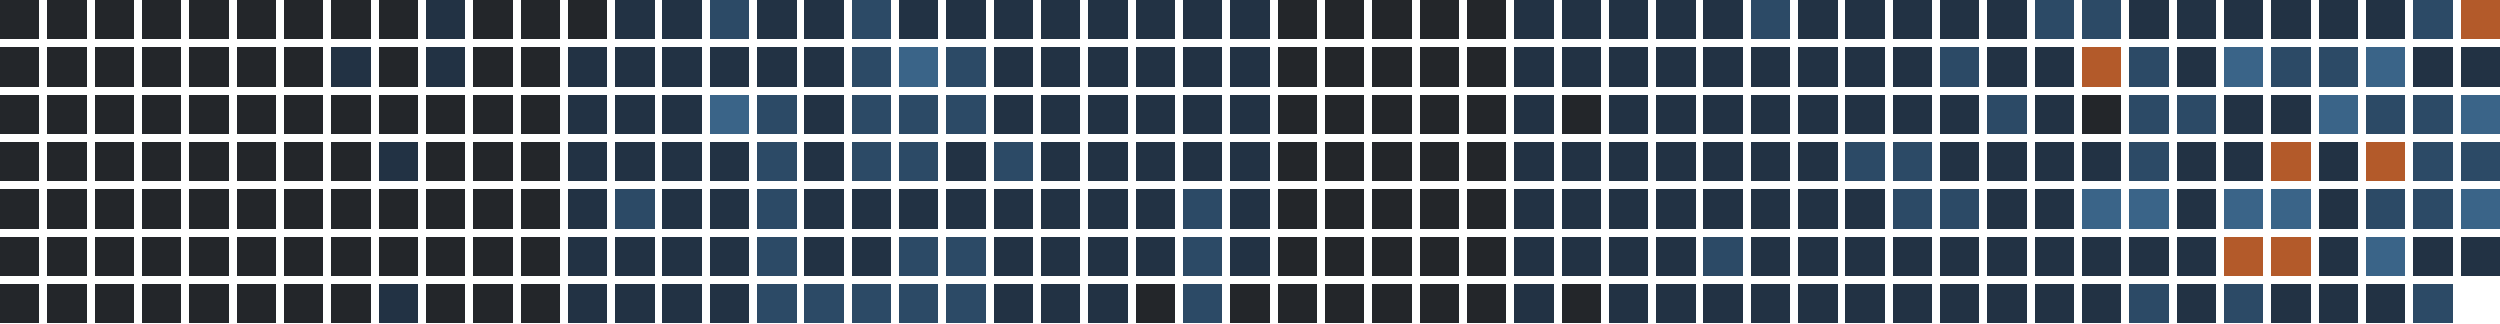
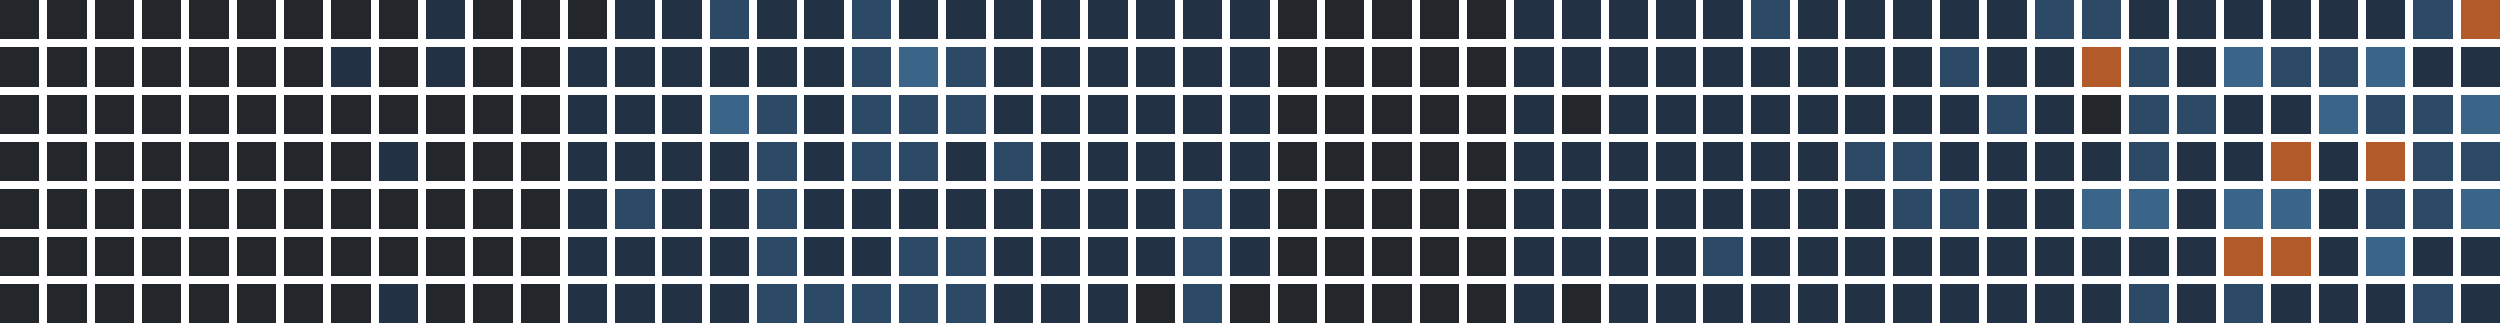
<svg xmlns="http://www.w3.org/2000/svg" version="1.1" width="634.0" height="82.0" viewBox="27.0 20.0 634.0 82.0">
  <rect style="fill:#23262a;shape-rendering:crispedges" data-score="0" data-date="2025-08-24" x="27" y="20" width="10" height="10" />
  <rect style="fill:#23262a;shape-rendering:crispedges" data-score="0" data-date="2025-08-31" x="39" y="20" width="10" height="10" />
  <rect style="fill:#23262a;shape-rendering:crispedges" data-score="0" data-date="2025-09-07" x="51" y="20" width="10" height="10" />
  <rect style="fill:#23262a;shape-rendering:crispedges" data-score="0" data-date="2025-09-14" x="63" y="20" width="10" height="10" />
  <rect style="fill:#23262a;shape-rendering:crispedges" data-score="0" data-date="2025-09-21" x="75" y="20" width="10" height="10" />
  <rect style="fill:#23262a;shape-rendering:crispedges" data-score="0" data-date="2025-09-28" x="87" y="20" width="10" height="10" />
  <rect style="fill:#23262a;shape-rendering:crispedges" data-score="0" data-date="2025-10-05" x="99" y="20" width="10" height="10" />
  <rect style="fill:#23262a;shape-rendering:crispedges" data-score="0" data-date="2025-10-12" x="111" y="20" width="10" height="10" />
  <rect style="fill:#23262a;shape-rendering:crispedges" data-score="0" data-date="2025-10-19" x="123" y="20" width="10" height="10" />
  <rect style="fill:#223244;shape-rendering:crispedges" data-score="1" data-date="2025-10-26" x="135" y="20" width="10" height="10" />
  <rect style="fill:#23262a;shape-rendering:crispedges" data-score="0" data-date="2025-11-02" x="147" y="20" width="10" height="10" />
  <rect style="fill:#23262a;shape-rendering:crispedges" data-score="0" data-date="2025-11-09" x="159" y="20" width="10" height="10" />
  <rect style="fill:#23262a;shape-rendering:crispedges" data-score="0" data-date="2025-11-16" x="171" y="20" width="10" height="10" />
  <rect style="fill:#223244;shape-rendering:crispedges" data-score="1" data-date="2025-11-23" x="183" y="20" width="10" height="10" />
  <rect style="fill:#223244;shape-rendering:crispedges" data-score="1" data-date="2025-11-30" x="195" y="20" width="10" height="10" />
  <rect style="fill:#2c4a66;shape-rendering:crispedges" data-score="2" data-date="2025-12-07" x="207" y="20" width="10" height="10" />
  <rect style="fill:#223244;shape-rendering:crispedges" data-score="1" data-date="2025-12-14" x="219" y="20" width="10" height="10" />
  <rect style="fill:#223244;shape-rendering:crispedges" data-score="1" data-date="2025-12-21" x="231" y="20" width="10" height="10" />
  <rect style="fill:#2c4a66;shape-rendering:crispedges" data-score="2" data-date="2025-12-28" x="243" y="20" width="10" height="10" />
  <rect style="fill:#223244;shape-rendering:crispedges" data-score="1" data-date="2026-01-04" x="255" y="20" width="10" height="10" />
  <rect style="fill:#223244;shape-rendering:crispedges" data-score="1" data-date="2026-01-11" x="267" y="20" width="10" height="10" />
  <rect style="fill:#223244;shape-rendering:crispedges" data-score="1" data-date="2026-01-18" x="279" y="20" width="10" height="10" />
  <rect style="fill:#223244;shape-rendering:crispedges" data-score="1" data-date="2026-01-25" x="291" y="20" width="10" height="10" />
  <rect style="fill:#223244;shape-rendering:crispedges" data-score="1" data-date="2026-02-01" x="303" y="20" width="10" height="10" />
  <rect style="fill:#223244;shape-rendering:crispedges" data-score="1" data-date="2026-02-08" x="315" y="20" width="10" height="10" />
  <rect style="fill:#223244;shape-rendering:crispedges" data-score="1" data-date="2026-02-15" x="327" y="20" width="10" height="10" />
  <rect style="fill:#223244;shape-rendering:crispedges" data-score="1" data-date="2026-02-22" x="339" y="20" width="10" height="10" />
  <rect style="fill:#23262a;shape-rendering:crispedges" data-score="0" data-date="2026-03-01" x="351" y="20" width="10" height="10" />
  <rect style="fill:#23262a;shape-rendering:crispedges" data-score="0" data-date="2026-03-08" x="363" y="20" width="10" height="10" />
  <rect style="fill:#23262a;shape-rendering:crispedges" data-score="0" data-date="2026-03-15" x="375" y="20" width="10" height="10" />
  <rect style="fill:#23262a;shape-rendering:crispedges" data-score="0" data-date="2026-03-22" x="387" y="20" width="10" height="10" />
  <rect style="fill:#23262a;shape-rendering:crispedges" data-score="0" data-date="2026-03-29" x="399" y="20" width="10" height="10" />
  <rect style="fill:#223244;shape-rendering:crispedges" data-score="1" data-date="2026-04-05" x="411" y="20" width="10" height="10" />
  <rect style="fill:#223244;shape-rendering:crispedges" data-score="1" data-date="2026-04-12" x="423" y="20" width="10" height="10" />
  <rect style="fill:#223244;shape-rendering:crispedges" data-score="1" data-date="2026-04-19" x="435" y="20" width="10" height="10" />
  <rect style="fill:#223244;shape-rendering:crispedges" data-score="1" data-date="2026-04-26" x="447" y="20" width="10" height="10" />
  <rect style="fill:#223244;shape-rendering:crispedges" data-score="1" data-date="2026-05-03" x="459" y="20" width="10" height="10" />
  <rect style="fill:#2c4a66;shape-rendering:crispedges" data-score="2" data-date="2026-05-10" x="471" y="20" width="10" height="10" />
  <rect style="fill:#223244;shape-rendering:crispedges" data-score="1" data-date="2026-05-17" x="483" y="20" width="10" height="10" />
  <rect style="fill:#223244;shape-rendering:crispedges" data-score="1" data-date="2026-05-24" x="495" y="20" width="10" height="10" />
  <rect style="fill:#223244;shape-rendering:crispedges" data-score="1" data-date="2026-05-31" x="507" y="20" width="10" height="10" />
  <rect style="fill:#223244;shape-rendering:crispedges" data-score="1" data-date="2026-06-07" x="519" y="20" width="10" height="10" />
  <rect style="fill:#223244;shape-rendering:crispedges" data-score="1" data-date="2026-06-14" x="531" y="20" width="10" height="10" />
  <rect style="fill:#2c4a66;shape-rendering:crispedges" data-score="2" data-date="2026-06-21" x="543" y="20" width="10" height="10" />
  <rect style="fill:#2c4a66;shape-rendering:crispedges" data-score="2" data-date="2026-06-28" x="555" y="20" width="10" height="10" />
  <rect style="fill:#223244;shape-rendering:crispedges" data-score="1" data-date="2026-07-05" x="567" y="20" width="10" height="10" />
  <rect style="fill:#223244;shape-rendering:crispedges" data-score="1" data-date="2026-07-12" x="579" y="20" width="10" height="10" />
  <rect style="fill:#223244;shape-rendering:crispedges" data-score="1" data-date="2026-07-19" x="591" y="20" width="10" height="10" />
  <rect style="fill:#223244;shape-rendering:crispedges" data-score="1" data-date="2026-07-26" x="603" y="20" width="10" height="10" />
  <rect style="fill:#223244;shape-rendering:crispedges" data-score="1" data-date="2026-08-02" x="615" y="20" width="10" height="10" />
  <rect style="fill:#223244;shape-rendering:crispedges" data-score="1" data-date="2026-08-09" x="627" y="20" width="10" height="10" />
  <rect style="fill:#2c4a66;shape-rendering:crispedges" data-score="2" data-date="2026-08-16" x="639" y="20" width="10" height="10" />
  <rect style="fill:#b35a2a;shape-rendering:crispedges" data-score="4" data-date="2026-08-23" x="651" y="20" width="10" height="10" />
  <rect style="fill:#23262a;shape-rendering:crispedges" data-score="0" data-date="2025-08-25" x="27" y="32" width="10" height="10" />
  <rect style="fill:#23262a;shape-rendering:crispedges" data-score="0" data-date="2025-09-01" x="39" y="32" width="10" height="10" />
  <rect style="fill:#23262a;shape-rendering:crispedges" data-score="0" data-date="2025-09-08" x="51" y="32" width="10" height="10" />
  <rect style="fill:#23262a;shape-rendering:crispedges" data-score="0" data-date="2025-09-15" x="63" y="32" width="10" height="10" />
  <rect style="fill:#23262a;shape-rendering:crispedges" data-score="0" data-date="2025-09-22" x="75" y="32" width="10" height="10" />
  <rect style="fill:#23262a;shape-rendering:crispedges" data-score="0" data-date="2025-09-29" x="87" y="32" width="10" height="10" />
  <rect style="fill:#23262a;shape-rendering:crispedges" data-score="0" data-date="2025-10-06" x="99" y="32" width="10" height="10" />
  <rect style="fill:#223244;shape-rendering:crispedges" data-score="1" data-date="2025-10-13" x="111" y="32" width="10" height="10" />
  <rect style="fill:#23262a;shape-rendering:crispedges" data-score="0" data-date="2025-10-20" x="123" y="32" width="10" height="10" />
  <rect style="fill:#223244;shape-rendering:crispedges" data-score="1" data-date="2025-10-27" x="135" y="32" width="10" height="10" />
  <rect style="fill:#23262a;shape-rendering:crispedges" data-score="0" data-date="2025-11-03" x="147" y="32" width="10" height="10" />
  <rect style="fill:#23262a;shape-rendering:crispedges" data-score="0" data-date="2025-11-10" x="159" y="32" width="10" height="10" />
  <rect style="fill:#223244;shape-rendering:crispedges" data-score="1" data-date="2025-11-17" x="171" y="32" width="10" height="10" />
  <rect style="fill:#223244;shape-rendering:crispedges" data-score="1" data-date="2025-11-24" x="183" y="32" width="10" height="10" />
  <rect style="fill:#223244;shape-rendering:crispedges" data-score="1" data-date="2025-12-01" x="195" y="32" width="10" height="10" />
  <rect style="fill:#223244;shape-rendering:crispedges" data-score="1" data-date="2025-12-08" x="207" y="32" width="10" height="10" />
  <rect style="fill:#223244;shape-rendering:crispedges" data-score="1" data-date="2025-12-15" x="219" y="32" width="10" height="10" />
  <rect style="fill:#223244;shape-rendering:crispedges" data-score="1" data-date="2025-12-22" x="231" y="32" width="10" height="10" />
  <rect style="fill:#2c4a66;shape-rendering:crispedges" data-score="2" data-date="2025-12-29" x="243" y="32" width="10" height="10" />
  <rect style="fill:#3a6488;shape-rendering:crispedges" data-score="3" data-date="2026-01-05" x="255" y="32" width="10" height="10" />
  <rect style="fill:#2c4a66;shape-rendering:crispedges" data-score="2" data-date="2026-01-12" x="267" y="32" width="10" height="10" />
  <rect style="fill:#223244;shape-rendering:crispedges" data-score="1" data-date="2026-01-19" x="279" y="32" width="10" height="10" />
  <rect style="fill:#223244;shape-rendering:crispedges" data-score="1" data-date="2026-01-26" x="291" y="32" width="10" height="10" />
  <rect style="fill:#223244;shape-rendering:crispedges" data-score="1" data-date="2026-02-02" x="303" y="32" width="10" height="10" />
  <rect style="fill:#223244;shape-rendering:crispedges" data-score="1" data-date="2026-02-09" x="315" y="32" width="10" height="10" />
  <rect style="fill:#223244;shape-rendering:crispedges" data-score="1" data-date="2026-02-16" x="327" y="32" width="10" height="10" />
  <rect style="fill:#223244;shape-rendering:crispedges" data-score="1" data-date="2026-02-23" x="339" y="32" width="10" height="10" />
  <rect style="fill:#23262a;shape-rendering:crispedges" data-score="0" data-date="2026-03-02" x="351" y="32" width="10" height="10" />
  <rect style="fill:#23262a;shape-rendering:crispedges" data-score="0" data-date="2026-03-09" x="363" y="32" width="10" height="10" />
  <rect style="fill:#23262a;shape-rendering:crispedges" data-score="0" data-date="2026-03-16" x="375" y="32" width="10" height="10" />
  <rect style="fill:#23262a;shape-rendering:crispedges" data-score="0" data-date="2026-03-23" x="387" y="32" width="10" height="10" />
  <rect style="fill:#23262a;shape-rendering:crispedges" data-score="0" data-date="2026-03-30" x="399" y="32" width="10" height="10" />
  <rect style="fill:#223244;shape-rendering:crispedges" data-score="1" data-date="2026-04-06" x="411" y="32" width="10" height="10" />
  <rect style="fill:#223244;shape-rendering:crispedges" data-score="1" data-date="2026-04-13" x="423" y="32" width="10" height="10" />
  <rect style="fill:#223244;shape-rendering:crispedges" data-score="1" data-date="2026-04-20" x="435" y="32" width="10" height="10" />
  <rect style="fill:#223244;shape-rendering:crispedges" data-score="1" data-date="2026-04-27" x="447" y="32" width="10" height="10" />
  <rect style="fill:#223244;shape-rendering:crispedges" data-score="1" data-date="2026-05-04" x="459" y="32" width="10" height="10" />
  <rect style="fill:#223244;shape-rendering:crispedges" data-score="1" data-date="2026-05-11" x="471" y="32" width="10" height="10" />
  <rect style="fill:#223244;shape-rendering:crispedges" data-score="1" data-date="2026-05-18" x="483" y="32" width="10" height="10" />
  <rect style="fill:#223244;shape-rendering:crispedges" data-score="1" data-date="2026-05-25" x="495" y="32" width="10" height="10" />
  <rect style="fill:#223244;shape-rendering:crispedges" data-score="1" data-date="2026-06-01" x="507" y="32" width="10" height="10" />
  <rect style="fill:#2c4a66;shape-rendering:crispedges" data-score="2" data-date="2026-06-08" x="519" y="32" width="10" height="10" />
  <rect style="fill:#223244;shape-rendering:crispedges" data-score="1" data-date="2026-06-15" x="531" y="32" width="10" height="10" />
  <rect style="fill:#223244;shape-rendering:crispedges" data-score="1" data-date="2026-06-22" x="543" y="32" width="10" height="10" />
  <rect style="fill:#b35a2a;shape-rendering:crispedges" data-score="4" data-date="2026-06-29" x="555" y="32" width="10" height="10" />
  <rect style="fill:#2c4a66;shape-rendering:crispedges" data-score="2" data-date="2026-07-06" x="567" y="32" width="10" height="10" />
  <rect style="fill:#223244;shape-rendering:crispedges" data-score="1" data-date="2026-07-13" x="579" y="32" width="10" height="10" />
  <rect style="fill:#3a6488;shape-rendering:crispedges" data-score="3" data-date="2026-07-20" x="591" y="32" width="10" height="10" />
  <rect style="fill:#2c4a66;shape-rendering:crispedges" data-score="2" data-date="2026-07-27" x="603" y="32" width="10" height="10" />
  <rect style="fill:#2c4a66;shape-rendering:crispedges" data-score="2" data-date="2026-08-03" x="615" y="32" width="10" height="10" />
  <rect style="fill:#3a6488;shape-rendering:crispedges" data-score="3" data-date="2026-08-10" x="627" y="32" width="10" height="10" />
  <rect style="fill:#223244;shape-rendering:crispedges" data-score="1" data-date="2026-08-17" x="639" y="32" width="10" height="10" />
  <rect style="fill:#223244;shape-rendering:crispedges" data-score="1" data-date="2026-08-24" x="651" y="32" width="10" height="10" />
  <rect style="fill:#23262a;shape-rendering:crispedges" data-score="0" data-date="2025-08-26" x="27" y="44" width="10" height="10" />
  <rect style="fill:#23262a;shape-rendering:crispedges" data-score="0" data-date="2025-09-02" x="39" y="44" width="10" height="10" />
  <rect style="fill:#23262a;shape-rendering:crispedges" data-score="0" data-date="2025-09-09" x="51" y="44" width="10" height="10" />
  <rect style="fill:#23262a;shape-rendering:crispedges" data-score="0" data-date="2025-09-16" x="63" y="44" width="10" height="10" />
  <rect style="fill:#23262a;shape-rendering:crispedges" data-score="0" data-date="2025-09-23" x="75" y="44" width="10" height="10" />
  <rect style="fill:#23262a;shape-rendering:crispedges" data-score="0" data-date="2025-09-30" x="87" y="44" width="10" height="10" />
  <rect style="fill:#23262a;shape-rendering:crispedges" data-score="0" data-date="2025-10-07" x="99" y="44" width="10" height="10" />
  <rect style="fill:#23262a;shape-rendering:crispedges" data-score="0" data-date="2025-10-14" x="111" y="44" width="10" height="10" />
  <rect style="fill:#23262a;shape-rendering:crispedges" data-score="0" data-date="2025-10-21" x="123" y="44" width="10" height="10" />
  <rect style="fill:#23262a;shape-rendering:crispedges" data-score="0" data-date="2025-10-28" x="135" y="44" width="10" height="10" />
  <rect style="fill:#23262a;shape-rendering:crispedges" data-score="0" data-date="2025-11-04" x="147" y="44" width="10" height="10" />
  <rect style="fill:#23262a;shape-rendering:crispedges" data-score="0" data-date="2025-11-11" x="159" y="44" width="10" height="10" />
  <rect style="fill:#223244;shape-rendering:crispedges" data-score="1" data-date="2025-11-18" x="171" y="44" width="10" height="10" />
  <rect style="fill:#223244;shape-rendering:crispedges" data-score="1" data-date="2025-11-25" x="183" y="44" width="10" height="10" />
  <rect style="fill:#223244;shape-rendering:crispedges" data-score="1" data-date="2025-12-02" x="195" y="44" width="10" height="10" />
  <rect style="fill:#3a6488;shape-rendering:crispedges" data-score="3" data-date="2025-12-09" x="207" y="44" width="10" height="10" />
  <rect style="fill:#2c4a66;shape-rendering:crispedges" data-score="2" data-date="2025-12-16" x="219" y="44" width="10" height="10" />
  <rect style="fill:#223244;shape-rendering:crispedges" data-score="1" data-date="2025-12-23" x="231" y="44" width="10" height="10" />
  <rect style="fill:#2c4a66;shape-rendering:crispedges" data-score="2" data-date="2025-12-30" x="243" y="44" width="10" height="10" />
  <rect style="fill:#2c4a66;shape-rendering:crispedges" data-score="2" data-date="2026-01-06" x="255" y="44" width="10" height="10" />
  <rect style="fill:#2c4a66;shape-rendering:crispedges" data-score="2" data-date="2026-01-13" x="267" y="44" width="10" height="10" />
  <rect style="fill:#223244;shape-rendering:crispedges" data-score="1" data-date="2026-01-20" x="279" y="44" width="10" height="10" />
  <rect style="fill:#223244;shape-rendering:crispedges" data-score="1" data-date="2026-01-27" x="291" y="44" width="10" height="10" />
  <rect style="fill:#223244;shape-rendering:crispedges" data-score="1" data-date="2026-02-03" x="303" y="44" width="10" height="10" />
  <rect style="fill:#223244;shape-rendering:crispedges" data-score="1" data-date="2026-02-10" x="315" y="44" width="10" height="10" />
  <rect style="fill:#223244;shape-rendering:crispedges" data-score="1" data-date="2026-02-17" x="327" y="44" width="10" height="10" />
  <rect style="fill:#223244;shape-rendering:crispedges" data-score="1" data-date="2026-02-24" x="339" y="44" width="10" height="10" />
  <rect style="fill:#23262a;shape-rendering:crispedges" data-score="0" data-date="2026-03-03" x="351" y="44" width="10" height="10" />
  <rect style="fill:#23262a;shape-rendering:crispedges" data-score="0" data-date="2026-03-10" x="363" y="44" width="10" height="10" />
  <rect style="fill:#23262a;shape-rendering:crispedges" data-score="0" data-date="2026-03-17" x="375" y="44" width="10" height="10" />
  <rect style="fill:#23262a;shape-rendering:crispedges" data-score="0" data-date="2026-03-24" x="387" y="44" width="10" height="10" />
  <rect style="fill:#23262a;shape-rendering:crispedges" data-score="0" data-date="2026-03-31" x="399" y="44" width="10" height="10" />
  <rect style="fill:#223244;shape-rendering:crispedges" data-score="1" data-date="2026-04-07" x="411" y="44" width="10" height="10" />
  <rect style="fill:#23262a;shape-rendering:crispedges" data-score="0" data-date="2026-04-14" x="423" y="44" width="10" height="10" />
  <rect style="fill:#223244;shape-rendering:crispedges" data-score="1" data-date="2026-04-21" x="435" y="44" width="10" height="10" />
  <rect style="fill:#223244;shape-rendering:crispedges" data-score="1" data-date="2026-04-28" x="447" y="44" width="10" height="10" />
  <rect style="fill:#223244;shape-rendering:crispedges" data-score="1" data-date="2026-05-05" x="459" y="44" width="10" height="10" />
  <rect style="fill:#223244;shape-rendering:crispedges" data-score="1" data-date="2026-05-12" x="471" y="44" width="10" height="10" />
  <rect style="fill:#223244;shape-rendering:crispedges" data-score="1" data-date="2026-05-19" x="483" y="44" width="10" height="10" />
  <rect style="fill:#223244;shape-rendering:crispedges" data-score="1" data-date="2026-05-26" x="495" y="44" width="10" height="10" />
  <rect style="fill:#223244;shape-rendering:crispedges" data-score="1" data-date="2026-06-02" x="507" y="44" width="10" height="10" />
  <rect style="fill:#223244;shape-rendering:crispedges" data-score="1" data-date="2026-06-09" x="519" y="44" width="10" height="10" />
  <rect style="fill:#2c4a66;shape-rendering:crispedges" data-score="2" data-date="2026-06-16" x="531" y="44" width="10" height="10" />
  <rect style="fill:#223244;shape-rendering:crispedges" data-score="1" data-date="2026-06-23" x="543" y="44" width="10" height="10" />
  <rect style="fill:#23262a;shape-rendering:crispedges" data-score="0" data-date="2026-06-30" x="555" y="44" width="10" height="10" />
  <rect style="fill:#2c4a66;shape-rendering:crispedges" data-score="2" data-date="2026-07-07" x="567" y="44" width="10" height="10" />
  <rect style="fill:#2c4a66;shape-rendering:crispedges" data-score="2" data-date="2026-07-14" x="579" y="44" width="10" height="10" />
  <rect style="fill:#223244;shape-rendering:crispedges" data-score="1" data-date="2026-07-21" x="591" y="44" width="10" height="10" />
  <rect style="fill:#223244;shape-rendering:crispedges" data-score="1" data-date="2026-07-28" x="603" y="44" width="10" height="10" />
  <rect style="fill:#3a6488;shape-rendering:crispedges" data-score="3" data-date="2026-08-04" x="615" y="44" width="10" height="10" />
  <rect style="fill:#2c4a66;shape-rendering:crispedges" data-score="2" data-date="2026-08-11" x="627" y="44" width="10" height="10" />
  <rect style="fill:#2c4a66;shape-rendering:crispedges" data-score="2" data-date="2026-08-18" x="639" y="44" width="10" height="10" />
  <rect style="fill:#3a6488;shape-rendering:crispedges" data-score="3" data-date="2026-08-25" x="651" y="44" width="10" height="10" />
  <rect style="fill:#23262a;shape-rendering:crispedges" data-score="0" data-date="2025-08-27" x="27" y="56" width="10" height="10" />
  <rect style="fill:#23262a;shape-rendering:crispedges" data-score="0" data-date="2025-09-03" x="39" y="56" width="10" height="10" />
  <rect style="fill:#23262a;shape-rendering:crispedges" data-score="0" data-date="2025-09-10" x="51" y="56" width="10" height="10" />
  <rect style="fill:#23262a;shape-rendering:crispedges" data-score="0" data-date="2025-09-17" x="63" y="56" width="10" height="10" />
  <rect style="fill:#23262a;shape-rendering:crispedges" data-score="0" data-date="2025-09-24" x="75" y="56" width="10" height="10" />
  <rect style="fill:#23262a;shape-rendering:crispedges" data-score="0" data-date="2025-10-01" x="87" y="56" width="10" height="10" />
  <rect style="fill:#23262a;shape-rendering:crispedges" data-score="0" data-date="2025-10-08" x="99" y="56" width="10" height="10" />
  <rect style="fill:#23262a;shape-rendering:crispedges" data-score="0" data-date="2025-10-15" x="111" y="56" width="10" height="10" />
  <rect style="fill:#223244;shape-rendering:crispedges" data-score="1" data-date="2025-10-22" x="123" y="56" width="10" height="10" />
  <rect style="fill:#23262a;shape-rendering:crispedges" data-score="0" data-date="2025-10-29" x="135" y="56" width="10" height="10" />
  <rect style="fill:#23262a;shape-rendering:crispedges" data-score="0" data-date="2025-11-05" x="147" y="56" width="10" height="10" />
  <rect style="fill:#23262a;shape-rendering:crispedges" data-score="0" data-date="2025-11-12" x="159" y="56" width="10" height="10" />
  <rect style="fill:#223244;shape-rendering:crispedges" data-score="1" data-date="2025-11-19" x="171" y="56" width="10" height="10" />
  <rect style="fill:#223244;shape-rendering:crispedges" data-score="1" data-date="2025-11-26" x="183" y="56" width="10" height="10" />
  <rect style="fill:#223244;shape-rendering:crispedges" data-score="1" data-date="2025-12-03" x="195" y="56" width="10" height="10" />
  <rect style="fill:#223244;shape-rendering:crispedges" data-score="1" data-date="2025-12-10" x="207" y="56" width="10" height="10" />
  <rect style="fill:#2c4a66;shape-rendering:crispedges" data-score="2" data-date="2025-12-17" x="219" y="56" width="10" height="10" />
  <rect style="fill:#223244;shape-rendering:crispedges" data-score="1" data-date="2025-12-24" x="231" y="56" width="10" height="10" />
  <rect style="fill:#2c4a66;shape-rendering:crispedges" data-score="2" data-date="2025-12-31" x="243" y="56" width="10" height="10" />
  <rect style="fill:#2c4a66;shape-rendering:crispedges" data-score="2" data-date="2026-01-07" x="255" y="56" width="10" height="10" />
  <rect style="fill:#223244;shape-rendering:crispedges" data-score="1" data-date="2026-01-14" x="267" y="56" width="10" height="10" />
  <rect style="fill:#2c4a66;shape-rendering:crispedges" data-score="2" data-date="2026-01-21" x="279" y="56" width="10" height="10" />
  <rect style="fill:#223244;shape-rendering:crispedges" data-score="1" data-date="2026-01-28" x="291" y="56" width="10" height="10" />
  <rect style="fill:#223244;shape-rendering:crispedges" data-score="1" data-date="2026-02-04" x="303" y="56" width="10" height="10" />
  <rect style="fill:#223244;shape-rendering:crispedges" data-score="1" data-date="2026-02-11" x="315" y="56" width="10" height="10" />
  <rect style="fill:#223244;shape-rendering:crispedges" data-score="1" data-date="2026-02-18" x="327" y="56" width="10" height="10" />
  <rect style="fill:#223244;shape-rendering:crispedges" data-score="1" data-date="2026-02-25" x="339" y="56" width="10" height="10" />
  <rect style="fill:#23262a;shape-rendering:crispedges" data-score="0" data-date="2026-03-04" x="351" y="56" width="10" height="10" />
  <rect style="fill:#23262a;shape-rendering:crispedges" data-score="0" data-date="2026-03-11" x="363" y="56" width="10" height="10" />
  <rect style="fill:#23262a;shape-rendering:crispedges" data-score="0" data-date="2026-03-18" x="375" y="56" width="10" height="10" />
  <rect style="fill:#23262a;shape-rendering:crispedges" data-score="0" data-date="2026-03-25" x="387" y="56" width="10" height="10" />
  <rect style="fill:#23262a;shape-rendering:crispedges" data-score="0" data-date="2026-04-01" x="399" y="56" width="10" height="10" />
  <rect style="fill:#223244;shape-rendering:crispedges" data-score="1" data-date="2026-04-08" x="411" y="56" width="10" height="10" />
  <rect style="fill:#223244;shape-rendering:crispedges" data-score="1" data-date="2026-04-15" x="423" y="56" width="10" height="10" />
  <rect style="fill:#223244;shape-rendering:crispedges" data-score="1" data-date="2026-04-22" x="435" y="56" width="10" height="10" />
  <rect style="fill:#223244;shape-rendering:crispedges" data-score="1" data-date="2026-04-29" x="447" y="56" width="10" height="10" />
  <rect style="fill:#223244;shape-rendering:crispedges" data-score="1" data-date="2026-05-06" x="459" y="56" width="10" height="10" />
  <rect style="fill:#223244;shape-rendering:crispedges" data-score="1" data-date="2026-05-13" x="471" y="56" width="10" height="10" />
  <rect style="fill:#223244;shape-rendering:crispedges" data-score="1" data-date="2026-05-20" x="483" y="56" width="10" height="10" />
  <rect style="fill:#2c4a66;shape-rendering:crispedges" data-score="2" data-date="2026-05-27" x="495" y="56" width="10" height="10" />
  <rect style="fill:#2c4a66;shape-rendering:crispedges" data-score="2" data-date="2026-06-03" x="507" y="56" width="10" height="10" />
  <rect style="fill:#223244;shape-rendering:crispedges" data-score="1" data-date="2026-06-10" x="519" y="56" width="10" height="10" />
  <rect style="fill:#223244;shape-rendering:crispedges" data-score="1" data-date="2026-06-17" x="531" y="56" width="10" height="10" />
  <rect style="fill:#223244;shape-rendering:crispedges" data-score="1" data-date="2026-06-24" x="543" y="56" width="10" height="10" />
  <rect style="fill:#223244;shape-rendering:crispedges" data-score="1" data-date="2026-07-01" x="555" y="56" width="10" height="10" />
  <rect style="fill:#2c4a66;shape-rendering:crispedges" data-score="2" data-date="2026-07-08" x="567" y="56" width="10" height="10" />
  <rect style="fill:#223244;shape-rendering:crispedges" data-score="1" data-date="2026-07-15" x="579" y="56" width="10" height="10" />
  <rect style="fill:#223244;shape-rendering:crispedges" data-score="1" data-date="2026-07-22" x="591" y="56" width="10" height="10" />
  <rect style="fill:#b35a2a;shape-rendering:crispedges" data-score="4" data-date="2026-07-29" x="603" y="56" width="10" height="10" />
  <rect style="fill:#223244;shape-rendering:crispedges" data-score="1" data-date="2026-08-05" x="615" y="56" width="10" height="10" />
  <rect style="fill:#b35a2a;shape-rendering:crispedges" data-score="4" data-date="2026-08-12" x="627" y="56" width="10" height="10" />
  <rect style="fill:#2c4a66;shape-rendering:crispedges" data-score="2" data-date="2026-08-19" x="639" y="56" width="10" height="10" />
  <rect style="fill:#2c4a66;shape-rendering:crispedges" data-score="2" data-date="2026-08-26" x="651" y="56" width="10" height="10" />
  <rect style="fill:#23262a;shape-rendering:crispedges" data-score="0" data-date="2025-08-28" x="27" y="68" width="10" height="10" />
  <rect style="fill:#23262a;shape-rendering:crispedges" data-score="0" data-date="2025-09-04" x="39" y="68" width="10" height="10" />
  <rect style="fill:#23262a;shape-rendering:crispedges" data-score="0" data-date="2025-09-11" x="51" y="68" width="10" height="10" />
  <rect style="fill:#23262a;shape-rendering:crispedges" data-score="0" data-date="2025-09-18" x="63" y="68" width="10" height="10" />
  <rect style="fill:#23262a;shape-rendering:crispedges" data-score="0" data-date="2025-09-25" x="75" y="68" width="10" height="10" />
  <rect style="fill:#23262a;shape-rendering:crispedges" data-score="0" data-date="2025-10-02" x="87" y="68" width="10" height="10" />
  <rect style="fill:#23262a;shape-rendering:crispedges" data-score="0" data-date="2025-10-09" x="99" y="68" width="10" height="10" />
  <rect style="fill:#23262a;shape-rendering:crispedges" data-score="0" data-date="2025-10-16" x="111" y="68" width="10" height="10" />
  <rect style="fill:#23262a;shape-rendering:crispedges" data-score="0" data-date="2025-10-23" x="123" y="68" width="10" height="10" />
  <rect style="fill:#23262a;shape-rendering:crispedges" data-score="0" data-date="2025-10-30" x="135" y="68" width="10" height="10" />
  <rect style="fill:#23262a;shape-rendering:crispedges" data-score="0" data-date="2025-11-06" x="147" y="68" width="10" height="10" />
  <rect style="fill:#23262a;shape-rendering:crispedges" data-score="0" data-date="2025-11-13" x="159" y="68" width="10" height="10" />
  <rect style="fill:#223244;shape-rendering:crispedges" data-score="1" data-date="2025-11-20" x="171" y="68" width="10" height="10" />
  <rect style="fill:#2c4a66;shape-rendering:crispedges" data-score="2" data-date="2025-11-27" x="183" y="68" width="10" height="10" />
  <rect style="fill:#223244;shape-rendering:crispedges" data-score="1" data-date="2025-12-04" x="195" y="68" width="10" height="10" />
  <rect style="fill:#223244;shape-rendering:crispedges" data-score="1" data-date="2025-12-11" x="207" y="68" width="10" height="10" />
  <rect style="fill:#2c4a66;shape-rendering:crispedges" data-score="2" data-date="2025-12-18" x="219" y="68" width="10" height="10" />
  <rect style="fill:#223244;shape-rendering:crispedges" data-score="1" data-date="2025-12-25" x="231" y="68" width="10" height="10" />
  <rect style="fill:#223244;shape-rendering:crispedges" data-score="1" data-date="2026-01-01" x="243" y="68" width="10" height="10" />
  <rect style="fill:#223244;shape-rendering:crispedges" data-score="1" data-date="2026-01-08" x="255" y="68" width="10" height="10" />
  <rect style="fill:#223244;shape-rendering:crispedges" data-score="1" data-date="2026-01-15" x="267" y="68" width="10" height="10" />
  <rect style="fill:#223244;shape-rendering:crispedges" data-score="1" data-date="2026-01-22" x="279" y="68" width="10" height="10" />
  <rect style="fill:#223244;shape-rendering:crispedges" data-score="1" data-date="2026-01-29" x="291" y="68" width="10" height="10" />
  <rect style="fill:#223244;shape-rendering:crispedges" data-score="1" data-date="2026-02-05" x="303" y="68" width="10" height="10" />
  <rect style="fill:#223244;shape-rendering:crispedges" data-score="1" data-date="2026-02-12" x="315" y="68" width="10" height="10" />
  <rect style="fill:#2c4a66;shape-rendering:crispedges" data-score="2" data-date="2026-02-19" x="327" y="68" width="10" height="10" />
  <rect style="fill:#223244;shape-rendering:crispedges" data-score="1" data-date="2026-02-26" x="339" y="68" width="10" height="10" />
  <rect style="fill:#23262a;shape-rendering:crispedges" data-score="0" data-date="2026-03-05" x="351" y="68" width="10" height="10" />
  <rect style="fill:#23262a;shape-rendering:crispedges" data-score="0" data-date="2026-03-12" x="363" y="68" width="10" height="10" />
  <rect style="fill:#23262a;shape-rendering:crispedges" data-score="0" data-date="2026-03-19" x="375" y="68" width="10" height="10" />
  <rect style="fill:#23262a;shape-rendering:crispedges" data-score="0" data-date="2026-03-26" x="387" y="68" width="10" height="10" />
  <rect style="fill:#23262a;shape-rendering:crispedges" data-score="0" data-date="2026-04-02" x="399" y="68" width="10" height="10" />
  <rect style="fill:#223244;shape-rendering:crispedges" data-score="1" data-date="2026-04-09" x="411" y="68" width="10" height="10" />
  <rect style="fill:#223244;shape-rendering:crispedges" data-score="1" data-date="2026-04-16" x="423" y="68" width="10" height="10" />
  <rect style="fill:#223244;shape-rendering:crispedges" data-score="1" data-date="2026-04-23" x="435" y="68" width="10" height="10" />
  <rect style="fill:#223244;shape-rendering:crispedges" data-score="1" data-date="2026-04-30" x="447" y="68" width="10" height="10" />
  <rect style="fill:#223244;shape-rendering:crispedges" data-score="1" data-date="2026-05-07" x="459" y="68" width="10" height="10" />
  <rect style="fill:#223244;shape-rendering:crispedges" data-score="1" data-date="2026-05-14" x="471" y="68" width="10" height="10" />
  <rect style="fill:#223244;shape-rendering:crispedges" data-score="1" data-date="2026-05-21" x="483" y="68" width="10" height="10" />
  <rect style="fill:#223244;shape-rendering:crispedges" data-score="1" data-date="2026-05-28" x="495" y="68" width="10" height="10" />
  <rect style="fill:#2c4a66;shape-rendering:crispedges" data-score="2" data-date="2026-06-04" x="507" y="68" width="10" height="10" />
  <rect style="fill:#2c4a66;shape-rendering:crispedges" data-score="2" data-date="2026-06-11" x="519" y="68" width="10" height="10" />
  <rect style="fill:#223244;shape-rendering:crispedges" data-score="1" data-date="2026-06-18" x="531" y="68" width="10" height="10" />
  <rect style="fill:#223244;shape-rendering:crispedges" data-score="1" data-date="2026-06-25" x="543" y="68" width="10" height="10" />
  <rect style="fill:#3a6488;shape-rendering:crispedges" data-score="3" data-date="2026-07-02" x="555" y="68" width="10" height="10" />
  <rect style="fill:#3a6488;shape-rendering:crispedges" data-score="3" data-date="2026-07-09" x="567" y="68" width="10" height="10" />
  <rect style="fill:#223244;shape-rendering:crispedges" data-score="1" data-date="2026-07-16" x="579" y="68" width="10" height="10" />
  <rect style="fill:#3a6488;shape-rendering:crispedges" data-score="3" data-date="2026-07-23" x="591" y="68" width="10" height="10" />
  <rect style="fill:#3a6488;shape-rendering:crispedges" data-score="3" data-date="2026-07-30" x="603" y="68" width="10" height="10" />
  <rect style="fill:#223244;shape-rendering:crispedges" data-score="1" data-date="2026-08-06" x="615" y="68" width="10" height="10" />
  <rect style="fill:#2c4a66;shape-rendering:crispedges" data-score="2" data-date="2026-08-13" x="627" y="68" width="10" height="10" />
  <rect style="fill:#2c4a66;shape-rendering:crispedges" data-score="2" data-date="2026-08-20" x="639" y="68" width="10" height="10" />
  <rect style="fill:#3a6488;shape-rendering:crispedges" data-score="3" data-date="2026-08-27" x="651" y="68" width="10" height="10" />
  <rect style="fill:#23262a;shape-rendering:crispedges" data-score="0" data-date="2025-08-29" x="27" y="80" width="10" height="10" />
  <rect style="fill:#23262a;shape-rendering:crispedges" data-score="0" data-date="2025-09-05" x="39" y="80" width="10" height="10" />
  <rect style="fill:#23262a;shape-rendering:crispedges" data-score="0" data-date="2025-09-12" x="51" y="80" width="10" height="10" />
  <rect style="fill:#23262a;shape-rendering:crispedges" data-score="0" data-date="2025-09-19" x="63" y="80" width="10" height="10" />
  <rect style="fill:#23262a;shape-rendering:crispedges" data-score="0" data-date="2025-09-26" x="75" y="80" width="10" height="10" />
  <rect style="fill:#23262a;shape-rendering:crispedges" data-score="0" data-date="2025-10-03" x="87" y="80" width="10" height="10" />
  <rect style="fill:#23262a;shape-rendering:crispedges" data-score="0" data-date="2025-10-10" x="99" y="80" width="10" height="10" />
  <rect style="fill:#23262a;shape-rendering:crispedges" data-score="0" data-date="2025-10-17" x="111" y="80" width="10" height="10" />
  <rect style="fill:#23262a;shape-rendering:crispedges" data-score="0" data-date="2025-10-24" x="123" y="80" width="10" height="10" />
  <rect style="fill:#23262a;shape-rendering:crispedges" data-score="0" data-date="2025-10-31" x="135" y="80" width="10" height="10" />
  <rect style="fill:#23262a;shape-rendering:crispedges" data-score="0" data-date="2025-11-07" x="147" y="80" width="10" height="10" />
  <rect style="fill:#23262a;shape-rendering:crispedges" data-score="0" data-date="2025-11-14" x="159" y="80" width="10" height="10" />
  <rect style="fill:#223244;shape-rendering:crispedges" data-score="1" data-date="2025-11-21" x="171" y="80" width="10" height="10" />
  <rect style="fill:#223244;shape-rendering:crispedges" data-score="1" data-date="2025-11-28" x="183" y="80" width="10" height="10" />
  <rect style="fill:#223244;shape-rendering:crispedges" data-score="1" data-date="2025-12-05" x="195" y="80" width="10" height="10" />
  <rect style="fill:#223244;shape-rendering:crispedges" data-score="1" data-date="2025-12-12" x="207" y="80" width="10" height="10" />
  <rect style="fill:#2c4a66;shape-rendering:crispedges" data-score="2" data-date="2025-12-19" x="219" y="80" width="10" height="10" />
  <rect style="fill:#223244;shape-rendering:crispedges" data-score="1" data-date="2025-12-26" x="231" y="80" width="10" height="10" />
  <rect style="fill:#223244;shape-rendering:crispedges" data-score="1" data-date="2026-01-02" x="243" y="80" width="10" height="10" />
  <rect style="fill:#2c4a66;shape-rendering:crispedges" data-score="2" data-date="2026-01-09" x="255" y="80" width="10" height="10" />
  <rect style="fill:#2c4a66;shape-rendering:crispedges" data-score="2" data-date="2026-01-16" x="267" y="80" width="10" height="10" />
  <rect style="fill:#223244;shape-rendering:crispedges" data-score="1" data-date="2026-01-23" x="279" y="80" width="10" height="10" />
  <rect style="fill:#223244;shape-rendering:crispedges" data-score="1" data-date="2026-01-30" x="291" y="80" width="10" height="10" />
  <rect style="fill:#223244;shape-rendering:crispedges" data-score="1" data-date="2026-02-06" x="303" y="80" width="10" height="10" />
  <rect style="fill:#223244;shape-rendering:crispedges" data-score="1" data-date="2026-02-13" x="315" y="80" width="10" height="10" />
  <rect style="fill:#2c4a66;shape-rendering:crispedges" data-score="2" data-date="2026-02-20" x="327" y="80" width="10" height="10" />
  <rect style="fill:#223244;shape-rendering:crispedges" data-score="1" data-date="2026-02-27" x="339" y="80" width="10" height="10" />
  <rect style="fill:#23262a;shape-rendering:crispedges" data-score="0" data-date="2026-03-06" x="351" y="80" width="10" height="10" />
  <rect style="fill:#23262a;shape-rendering:crispedges" data-score="0" data-date="2026-03-13" x="363" y="80" width="10" height="10" />
  <rect style="fill:#23262a;shape-rendering:crispedges" data-score="0" data-date="2026-03-20" x="375" y="80" width="10" height="10" />
  <rect style="fill:#23262a;shape-rendering:crispedges" data-score="0" data-date="2026-03-27" x="387" y="80" width="10" height="10" />
  <rect style="fill:#23262a;shape-rendering:crispedges" data-score="0" data-date="2026-04-03" x="399" y="80" width="10" height="10" />
  <rect style="fill:#223244;shape-rendering:crispedges" data-score="1" data-date="2026-04-10" x="411" y="80" width="10" height="10" />
  <rect style="fill:#223244;shape-rendering:crispedges" data-score="1" data-date="2026-04-17" x="423" y="80" width="10" height="10" />
  <rect style="fill:#223244;shape-rendering:crispedges" data-score="1" data-date="2026-04-24" x="435" y="80" width="10" height="10" />
  <rect style="fill:#223244;shape-rendering:crispedges" data-score="1" data-date="2026-05-01" x="447" y="80" width="10" height="10" />
  <rect style="fill:#2c4a66;shape-rendering:crispedges" data-score="2" data-date="2026-05-08" x="459" y="80" width="10" height="10" />
  <rect style="fill:#223244;shape-rendering:crispedges" data-score="1" data-date="2026-05-15" x="471" y="80" width="10" height="10" />
  <rect style="fill:#223244;shape-rendering:crispedges" data-score="1" data-date="2026-05-22" x="483" y="80" width="10" height="10" />
  <rect style="fill:#223244;shape-rendering:crispedges" data-score="1" data-date="2026-05-29" x="495" y="80" width="10" height="10" />
  <rect style="fill:#223244;shape-rendering:crispedges" data-score="1" data-date="2026-06-05" x="507" y="80" width="10" height="10" />
  <rect style="fill:#223244;shape-rendering:crispedges" data-score="1" data-date="2026-06-12" x="519" y="80" width="10" height="10" />
  <rect style="fill:#223244;shape-rendering:crispedges" data-score="1" data-date="2026-06-19" x="531" y="80" width="10" height="10" />
  <rect style="fill:#223244;shape-rendering:crispedges" data-score="1" data-date="2026-06-26" x="543" y="80" width="10" height="10" />
  <rect style="fill:#223244;shape-rendering:crispedges" data-score="1" data-date="2026-07-03" x="555" y="80" width="10" height="10" />
  <rect style="fill:#223244;shape-rendering:crispedges" data-score="1" data-date="2026-07-10" x="567" y="80" width="10" height="10" />
  <rect style="fill:#223244;shape-rendering:crispedges" data-score="1" data-date="2026-07-17" x="579" y="80" width="10" height="10" />
  <rect style="fill:#b35a2a;shape-rendering:crispedges" data-score="4" data-date="2026-07-24" x="591" y="80" width="10" height="10" />
  <rect style="fill:#b35a2a;shape-rendering:crispedges" data-score="4" data-date="2026-07-31" x="603" y="80" width="10" height="10" />
  <rect style="fill:#223244;shape-rendering:crispedges" data-score="1" data-date="2026-08-07" x="615" y="80" width="10" height="10" />
  <rect style="fill:#3a6488;shape-rendering:crispedges" data-score="3" data-date="2026-08-14" x="627" y="80" width="10" height="10" />
  <rect style="fill:#223244;shape-rendering:crispedges" data-score="1" data-date="2026-08-21" x="639" y="80" width="10" height="10" />
  <rect style="fill:#223244;shape-rendering:crispedges" data-score="1" data-date="2026-08-28" x="651" y="80" width="10" height="10" />
  <rect style="fill:#23262a;shape-rendering:crispedges" data-score="0" data-date="2025-08-30" x="27" y="92" width="10" height="10" />
  <rect style="fill:#23262a;shape-rendering:crispedges" data-score="0" data-date="2025-09-06" x="39" y="92" width="10" height="10" />
  <rect style="fill:#23262a;shape-rendering:crispedges" data-score="0" data-date="2025-09-13" x="51" y="92" width="10" height="10" />
  <rect style="fill:#23262a;shape-rendering:crispedges" data-score="0" data-date="2025-09-20" x="63" y="92" width="10" height="10" />
  <rect style="fill:#23262a;shape-rendering:crispedges" data-score="0" data-date="2025-09-27" x="75" y="92" width="10" height="10" />
  <rect style="fill:#23262a;shape-rendering:crispedges" data-score="0" data-date="2025-10-04" x="87" y="92" width="10" height="10" />
  <rect style="fill:#23262a;shape-rendering:crispedges" data-score="0" data-date="2025-10-11" x="99" y="92" width="10" height="10" />
  <rect style="fill:#23262a;shape-rendering:crispedges" data-score="0" data-date="2025-10-18" x="111" y="92" width="10" height="10" />
  <rect style="fill:#223244;shape-rendering:crispedges" data-score="1" data-date="2025-10-25" x="123" y="92" width="10" height="10" />
  <rect style="fill:#23262a;shape-rendering:crispedges" data-score="0" data-date="2025-11-01" x="135" y="92" width="10" height="10" />
  <rect style="fill:#23262a;shape-rendering:crispedges" data-score="0" data-date="2025-11-08" x="147" y="92" width="10" height="10" />
  <rect style="fill:#23262a;shape-rendering:crispedges" data-score="0" data-date="2025-11-15" x="159" y="92" width="10" height="10" />
  <rect style="fill:#223244;shape-rendering:crispedges" data-score="1" data-date="2025-11-22" x="171" y="92" width="10" height="10" />
  <rect style="fill:#223244;shape-rendering:crispedges" data-score="1" data-date="2025-11-29" x="183" y="92" width="10" height="10" />
  <rect style="fill:#223244;shape-rendering:crispedges" data-score="1" data-date="2025-12-06" x="195" y="92" width="10" height="10" />
  <rect style="fill:#223244;shape-rendering:crispedges" data-score="1" data-date="2025-12-13" x="207" y="92" width="10" height="10" />
  <rect style="fill:#2c4a66;shape-rendering:crispedges" data-score="2" data-date="2025-12-20" x="219" y="92" width="10" height="10" />
  <rect style="fill:#2c4a66;shape-rendering:crispedges" data-score="2" data-date="2025-12-27" x="231" y="92" width="10" height="10" />
  <rect style="fill:#2c4a66;shape-rendering:crispedges" data-score="2" data-date="2026-01-03" x="243" y="92" width="10" height="10" />
  <rect style="fill:#2c4a66;shape-rendering:crispedges" data-score="2" data-date="2026-01-10" x="255" y="92" width="10" height="10" />
  <rect style="fill:#2c4a66;shape-rendering:crispedges" data-score="2" data-date="2026-01-17" x="267" y="92" width="10" height="10" />
  <rect style="fill:#223244;shape-rendering:crispedges" data-score="1" data-date="2026-01-24" x="279" y="92" width="10" height="10" />
  <rect style="fill:#223244;shape-rendering:crispedges" data-score="1" data-date="2026-01-31" x="291" y="92" width="10" height="10" />
  <rect style="fill:#223244;shape-rendering:crispedges" data-score="1" data-date="2026-02-07" x="303" y="92" width="10" height="10" />
  <rect style="fill:#23262a;shape-rendering:crispedges" data-score="0" data-date="2026-02-14" x="315" y="92" width="10" height="10" />
  <rect style="fill:#2c4a66;shape-rendering:crispedges" data-score="2" data-date="2026-02-21" x="327" y="92" width="10" height="10" />
  <rect style="fill:#23262a;shape-rendering:crispedges" data-score="0" data-date="2026-02-28" x="339" y="92" width="10" height="10" />
  <rect style="fill:#23262a;shape-rendering:crispedges" data-score="0" data-date="2026-03-07" x="351" y="92" width="10" height="10" />
  <rect style="fill:#23262a;shape-rendering:crispedges" data-score="0" data-date="2026-03-14" x="363" y="92" width="10" height="10" />
  <rect style="fill:#23262a;shape-rendering:crispedges" data-score="0" data-date="2026-03-21" x="375" y="92" width="10" height="10" />
  <rect style="fill:#23262a;shape-rendering:crispedges" data-score="0" data-date="2026-03-28" x="387" y="92" width="10" height="10" />
  <rect style="fill:#23262a;shape-rendering:crispedges" data-score="0" data-date="2026-04-04" x="399" y="92" width="10" height="10" />
  <rect style="fill:#223244;shape-rendering:crispedges" data-score="1" data-date="2026-04-11" x="411" y="92" width="10" height="10" />
  <rect style="fill:#23262a;shape-rendering:crispedges" data-score="0" data-date="2026-04-18" x="423" y="92" width="10" height="10" />
  <rect style="fill:#223244;shape-rendering:crispedges" data-score="1" data-date="2026-04-25" x="435" y="92" width="10" height="10" />
  <rect style="fill:#223244;shape-rendering:crispedges" data-score="1" data-date="2026-05-02" x="447" y="92" width="10" height="10" />
  <rect style="fill:#223244;shape-rendering:crispedges" data-score="1" data-date="2026-05-09" x="459" y="92" width="10" height="10" />
  <rect style="fill:#223244;shape-rendering:crispedges" data-score="1" data-date="2026-05-16" x="471" y="92" width="10" height="10" />
  <rect style="fill:#223244;shape-rendering:crispedges" data-score="1" data-date="2026-05-23" x="483" y="92" width="10" height="10" />
  <rect style="fill:#223244;shape-rendering:crispedges" data-score="1" data-date="2026-05-30" x="495" y="92" width="10" height="10" />
  <rect style="fill:#223244;shape-rendering:crispedges" data-score="1" data-date="2026-06-06" x="507" y="92" width="10" height="10" />
  <rect style="fill:#223244;shape-rendering:crispedges" data-score="1" data-date="2026-06-13" x="519" y="92" width="10" height="10" />
  <rect style="fill:#223244;shape-rendering:crispedges" data-score="1" data-date="2026-06-20" x="531" y="92" width="10" height="10" />
  <rect style="fill:#223244;shape-rendering:crispedges" data-score="1" data-date="2026-06-27" x="543" y="92" width="10" height="10" />
  <rect style="fill:#223244;shape-rendering:crispedges" data-score="1" data-date="2026-07-04" x="555" y="92" width="10" height="10" />
  <rect style="fill:#2c4a66;shape-rendering:crispedges" data-score="2" data-date="2026-07-11" x="567" y="92" width="10" height="10" />
  <rect style="fill:#223244;shape-rendering:crispedges" data-score="1" data-date="2026-07-18" x="579" y="92" width="10" height="10" />
  <rect style="fill:#2c4a66;shape-rendering:crispedges" data-score="2" data-date="2026-07-25" x="591" y="92" width="10" height="10" />
  <rect style="fill:#223244;shape-rendering:crispedges" data-score="1" data-date="2026-08-01" x="603" y="92" width="10" height="10" />
  <rect style="fill:#223244;shape-rendering:crispedges" data-score="1" data-date="2026-08-08" x="615" y="92" width="10" height="10" />
  <rect style="fill:#223244;shape-rendering:crispedges" data-score="1" data-date="2026-08-15" x="627" y="92" width="10" height="10" />
  <rect style="fill:#2c4a66;shape-rendering:crispedges" data-score="2" data-date="2026-08-22" x="639" y="92" width="10" height="10" />
+   <rect style="fill:#223244;shape-rendering:crispedges" data-score="1" data-date="2026-08-29" x="651" y="92" width="10" height="10" />
</svg>
